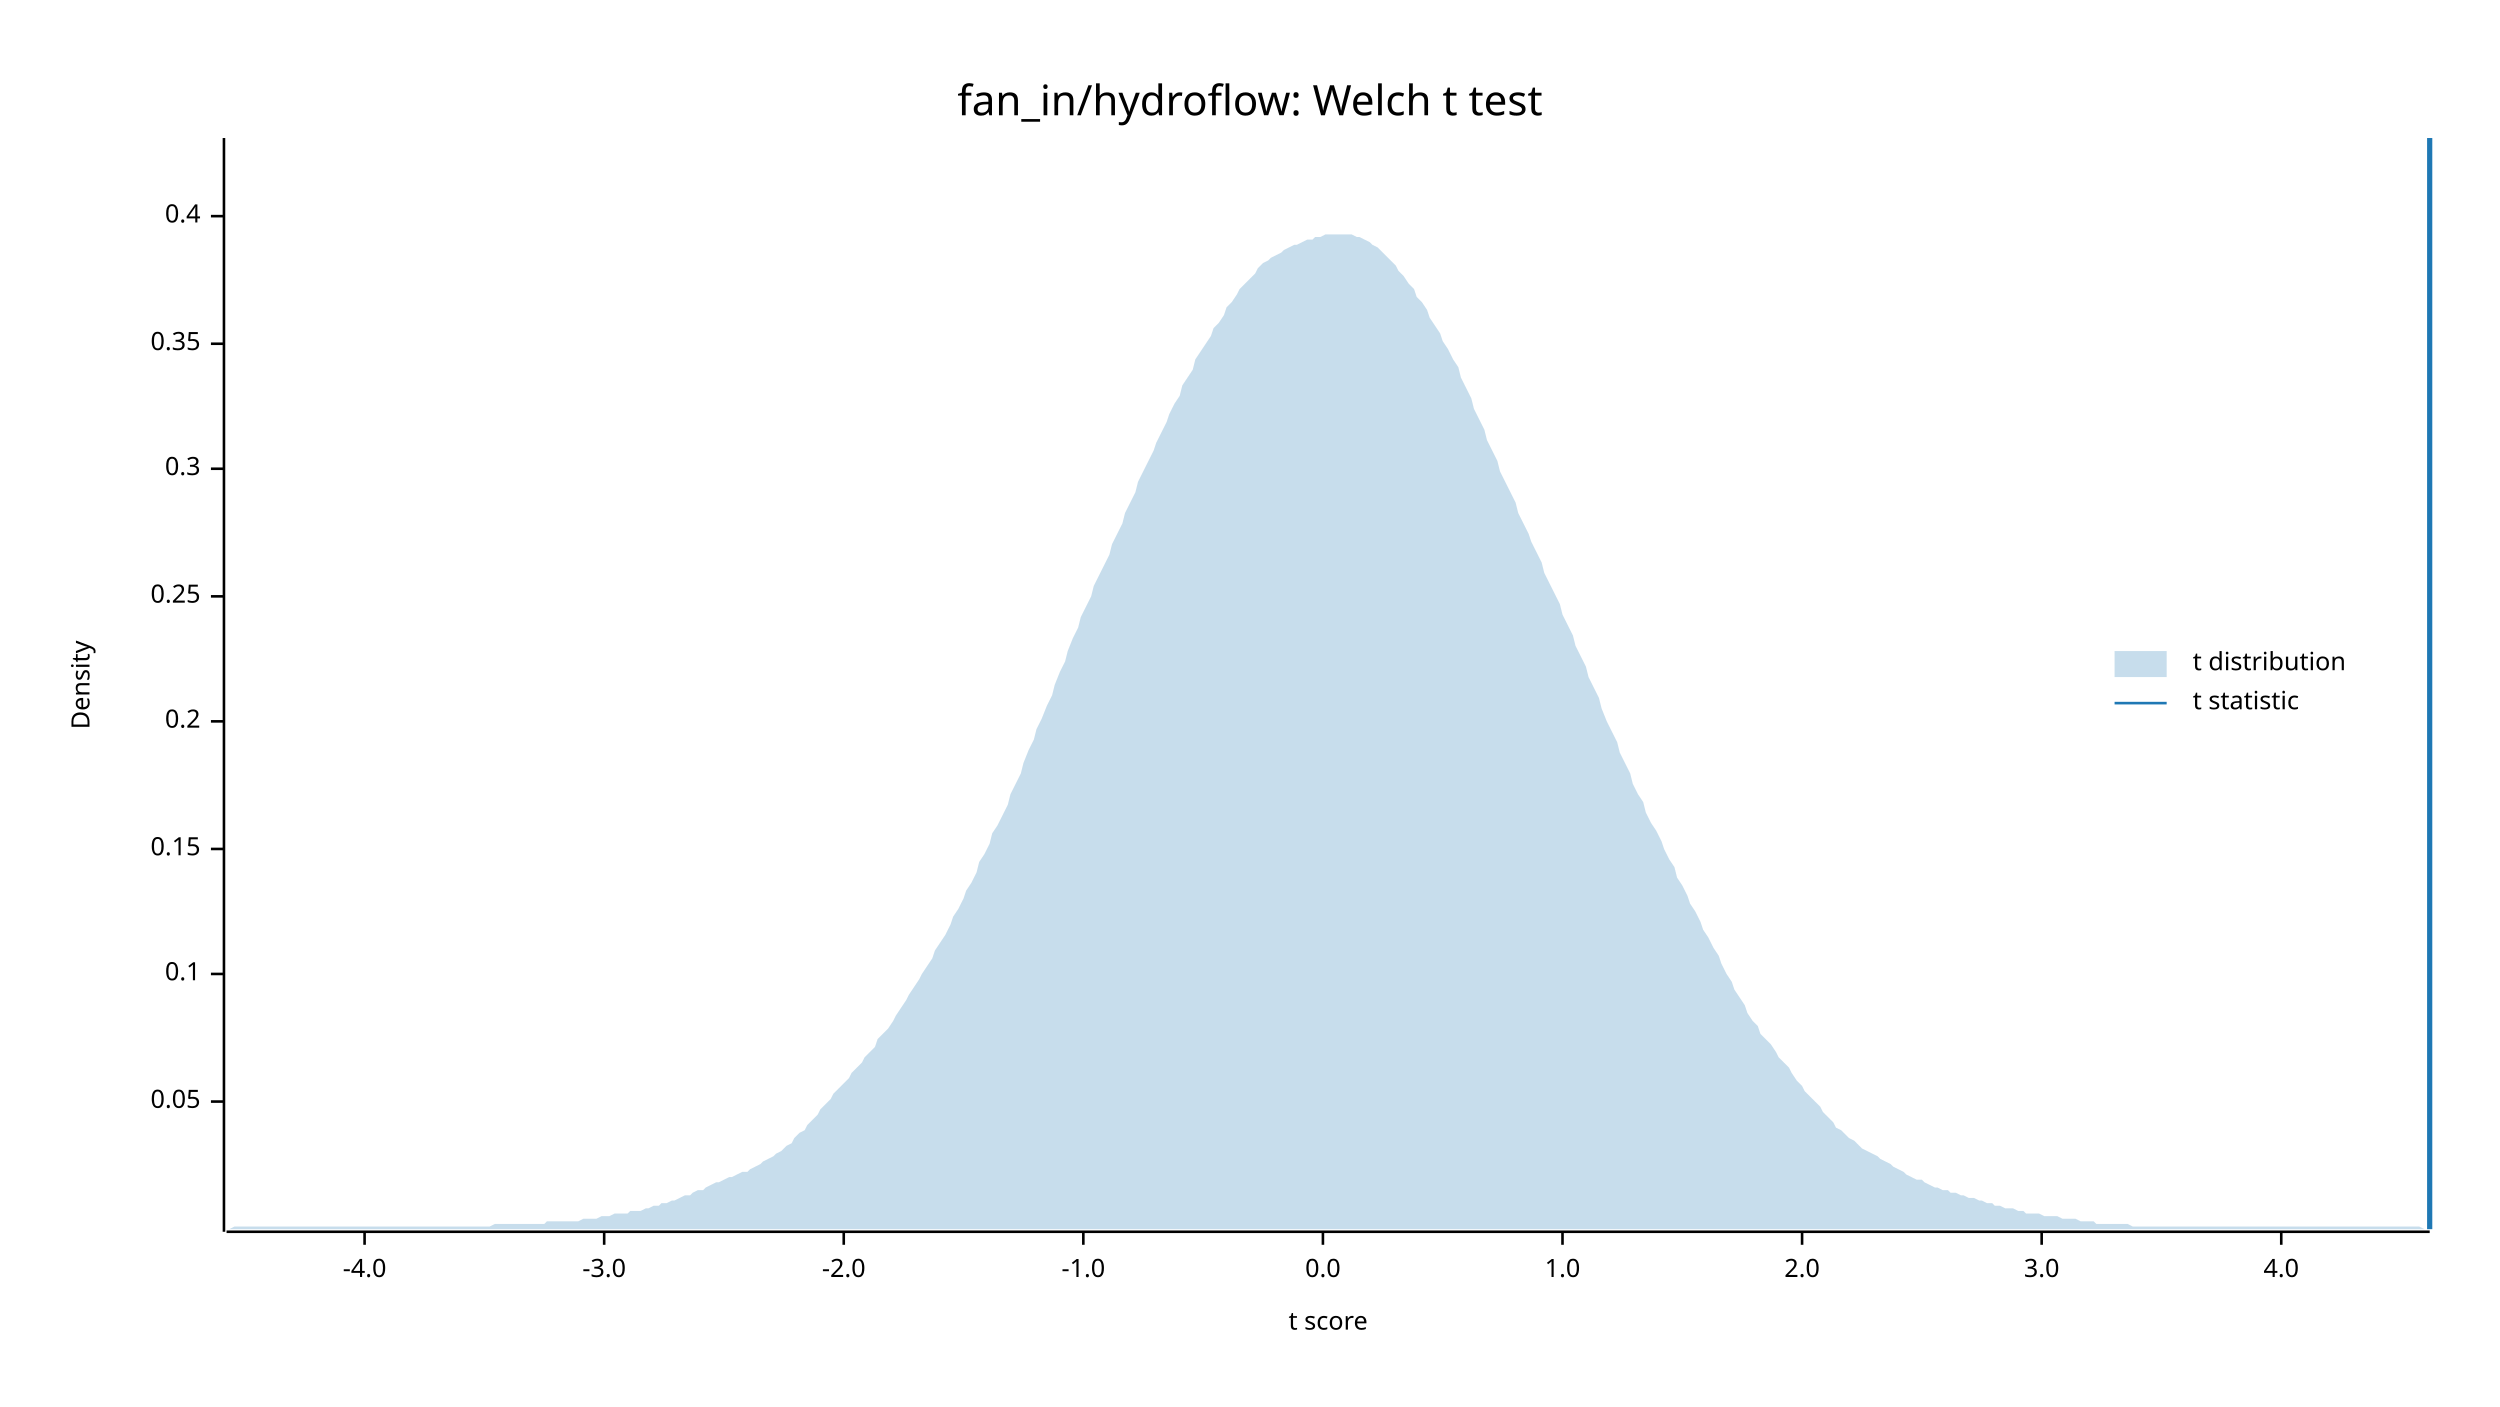
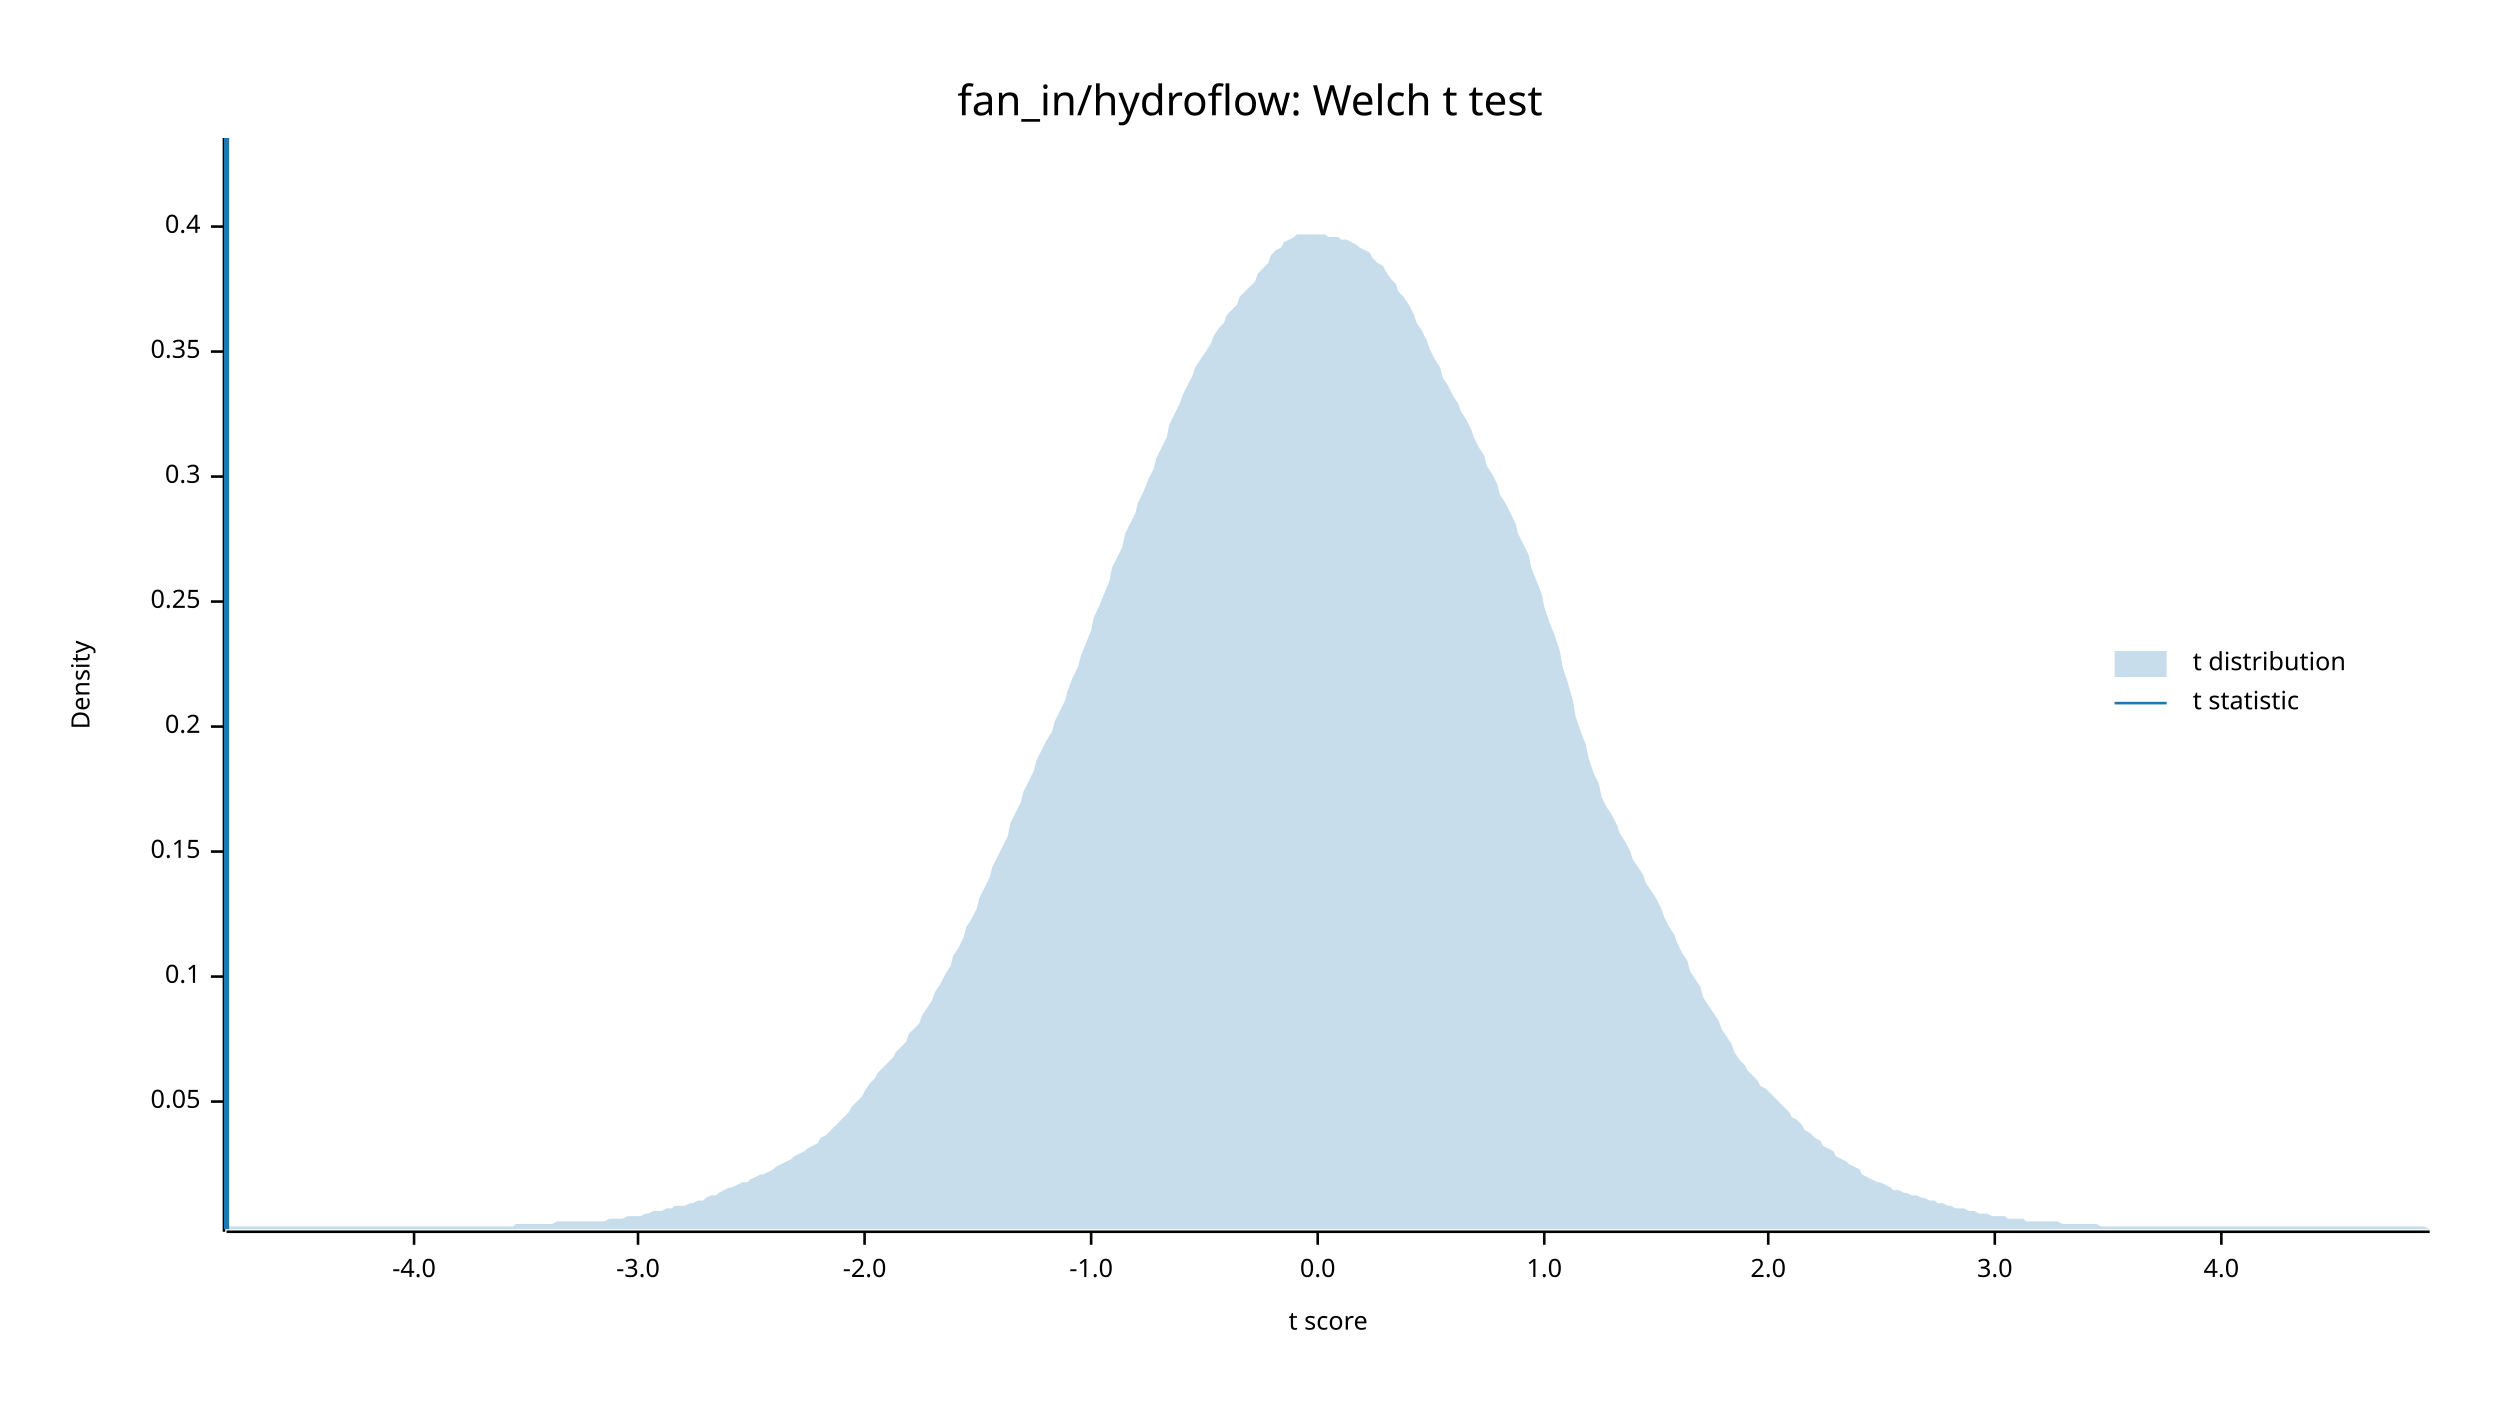
<svg xmlns="http://www.w3.org/2000/svg" width="960" height="540" viewBox="0 0 960 540">
  <text x="480" y="32" dy="0.76em" text-anchor="middle" font-family="sans-serif" font-size="16.129" opacity="1" fill="#000000">
fan_in/hydroflow: Welch t test
</text>
  <text x="27" y="263" dy="0.76em" text-anchor="middle" font-family="sans-serif" font-size="9.677" opacity="1" fill="#000000" transform="rotate(270, 27, 263)">
Density
</text>
  <text x="510" y="513" dy="-0.5ex" text-anchor="middle" font-family="sans-serif" font-size="9.677" opacity="1" fill="#000000">
t score
</text>
  <polyline fill="none" opacity="1" stroke="#000000" stroke-width="1" points="86,53 86,473 " />
  <text x="77" y="423" dy="0.5ex" text-anchor="end" font-family="sans-serif" font-size="9.677" opacity="1" fill="#000000">
0.05
</text>
  <polyline fill="none" opacity="1" stroke="#000000" stroke-width="1" points="81,423 86,423 " />
-   <text x="77" y="374" dy="0.5ex" text-anchor="end" font-family="sans-serif" font-size="9.677" opacity="1" fill="#000000">
+   <text x="77" y="375" dy="0.5ex" text-anchor="end" font-family="sans-serif" font-size="9.677" opacity="1" fill="#000000">
0.1
</text>
-   <polyline fill="none" opacity="1" stroke="#000000" stroke-width="1" points="81,374 86,374 " />
-   <text x="77" y="326" dy="0.5ex" text-anchor="end" font-family="sans-serif" font-size="9.677" opacity="1" fill="#000000">
+   <polyline fill="none" opacity="1" stroke="#000000" stroke-width="1" points="81,375 86,375 " />
+   <text x="77" y="327" dy="0.5ex" text-anchor="end" font-family="sans-serif" font-size="9.677" opacity="1" fill="#000000">
0.15
</text>
-   <polyline fill="none" opacity="1" stroke="#000000" stroke-width="1" points="81,326 86,326 " />
-   <text x="77" y="277" dy="0.5ex" text-anchor="end" font-family="sans-serif" font-size="9.677" opacity="1" fill="#000000">
+   <polyline fill="none" opacity="1" stroke="#000000" stroke-width="1" points="81,327 86,327 " />
+   <text x="77" y="279" dy="0.5ex" text-anchor="end" font-family="sans-serif" font-size="9.677" opacity="1" fill="#000000">
0.2
</text>
-   <polyline fill="none" opacity="1" stroke="#000000" stroke-width="1" points="81,277 86,277 " />
-   <text x="77" y="229" dy="0.5ex" text-anchor="end" font-family="sans-serif" font-size="9.677" opacity="1" fill="#000000">
+   <polyline fill="none" opacity="1" stroke="#000000" stroke-width="1" points="81,279 86,279 " />
+   <text x="77" y="231" dy="0.5ex" text-anchor="end" font-family="sans-serif" font-size="9.677" opacity="1" fill="#000000">
0.25
</text>
-   <polyline fill="none" opacity="1" stroke="#000000" stroke-width="1" points="81,229 86,229 " />
-   <text x="77" y="180" dy="0.5ex" text-anchor="end" font-family="sans-serif" font-size="9.677" opacity="1" fill="#000000">
+   <polyline fill="none" opacity="1" stroke="#000000" stroke-width="1" points="81,231 86,231 " />
+   <text x="77" y="183" dy="0.5ex" text-anchor="end" font-family="sans-serif" font-size="9.677" opacity="1" fill="#000000">
0.3
</text>
-   <polyline fill="none" opacity="1" stroke="#000000" stroke-width="1" points="81,180 86,180 " />
-   <text x="77" y="132" dy="0.5ex" text-anchor="end" font-family="sans-serif" font-size="9.677" opacity="1" fill="#000000">
+   <polyline fill="none" opacity="1" stroke="#000000" stroke-width="1" points="81,183 86,183 " />
+   <text x="77" y="135" dy="0.5ex" text-anchor="end" font-family="sans-serif" font-size="9.677" opacity="1" fill="#000000">
0.35
</text>
-   <polyline fill="none" opacity="1" stroke="#000000" stroke-width="1" points="81,132 86,132 " />
-   <text x="77" y="83" dy="0.5ex" text-anchor="end" font-family="sans-serif" font-size="9.677" opacity="1" fill="#000000">
+   <polyline fill="none" opacity="1" stroke="#000000" stroke-width="1" points="81,135 86,135 " />
+   <text x="77" y="87" dy="0.5ex" text-anchor="end" font-family="sans-serif" font-size="9.677" opacity="1" fill="#000000">
0.4
</text>
-   <polyline fill="none" opacity="1" stroke="#000000" stroke-width="1" points="81,83 86,83 " />
+   <polyline fill="none" opacity="1" stroke="#000000" stroke-width="1" points="81,87 86,87 " />
  <polyline fill="none" opacity="1" stroke="#000000" stroke-width="1" points="87,473 933,473 " />
-   <text x="140" y="483" dy="0.76em" text-anchor="middle" font-family="sans-serif" font-size="9.677" opacity="1" fill="#000000">
+   <text x="159" y="483" dy="0.76em" text-anchor="middle" font-family="sans-serif" font-size="9.677" opacity="1" fill="#000000">
-4.0
</text>
-   <polyline fill="none" opacity="1" stroke="#000000" stroke-width="1" points="140,473 140,478 " />
-   <text x="232" y="483" dy="0.76em" text-anchor="middle" font-family="sans-serif" font-size="9.677" opacity="1" fill="#000000">
+   <polyline fill="none" opacity="1" stroke="#000000" stroke-width="1" points="159,473 159,478 " />
+   <text x="245" y="483" dy="0.76em" text-anchor="middle" font-family="sans-serif" font-size="9.677" opacity="1" fill="#000000">
-3.0
</text>
-   <polyline fill="none" opacity="1" stroke="#000000" stroke-width="1" points="232,473 232,478 " />
-   <text x="324" y="483" dy="0.76em" text-anchor="middle" font-family="sans-serif" font-size="9.677" opacity="1" fill="#000000">
+   <polyline fill="none" opacity="1" stroke="#000000" stroke-width="1" points="245,473 245,478 " />
+   <text x="332" y="483" dy="0.76em" text-anchor="middle" font-family="sans-serif" font-size="9.677" opacity="1" fill="#000000">
-2.0
</text>
-   <polyline fill="none" opacity="1" stroke="#000000" stroke-width="1" points="324,473 324,478 " />
-   <text x="416" y="483" dy="0.76em" text-anchor="middle" font-family="sans-serif" font-size="9.677" opacity="1" fill="#000000">
+   <polyline fill="none" opacity="1" stroke="#000000" stroke-width="1" points="332,473 332,478 " />
+   <text x="419" y="483" dy="0.76em" text-anchor="middle" font-family="sans-serif" font-size="9.677" opacity="1" fill="#000000">
-1.0
</text>
-   <polyline fill="none" opacity="1" stroke="#000000" stroke-width="1" points="416,473 416,478 " />
-   <text x="508" y="483" dy="0.76em" text-anchor="middle" font-family="sans-serif" font-size="9.677" opacity="1" fill="#000000">
+   <polyline fill="none" opacity="1" stroke="#000000" stroke-width="1" points="419,473 419,478 " />
+   <text x="506" y="483" dy="0.76em" text-anchor="middle" font-family="sans-serif" font-size="9.677" opacity="1" fill="#000000">
0.0
</text>
-   <polyline fill="none" opacity="1" stroke="#000000" stroke-width="1" points="508,473 508,478 " />
-   <text x="600" y="483" dy="0.76em" text-anchor="middle" font-family="sans-serif" font-size="9.677" opacity="1" fill="#000000">
+   <polyline fill="none" opacity="1" stroke="#000000" stroke-width="1" points="506,473 506,478 " />
+   <text x="593" y="483" dy="0.76em" text-anchor="middle" font-family="sans-serif" font-size="9.677" opacity="1" fill="#000000">
1.0
</text>
-   <polyline fill="none" opacity="1" stroke="#000000" stroke-width="1" points="600,473 600,478 " />
-   <text x="692" y="483" dy="0.76em" text-anchor="middle" font-family="sans-serif" font-size="9.677" opacity="1" fill="#000000">
+   <polyline fill="none" opacity="1" stroke="#000000" stroke-width="1" points="593,473 593,478 " />
+   <text x="679" y="483" dy="0.76em" text-anchor="middle" font-family="sans-serif" font-size="9.677" opacity="1" fill="#000000">
2.0
</text>
-   <polyline fill="none" opacity="1" stroke="#000000" stroke-width="1" points="692,473 692,478 " />
-   <text x="784" y="483" dy="0.76em" text-anchor="middle" font-family="sans-serif" font-size="9.677" opacity="1" fill="#000000">
+   <polyline fill="none" opacity="1" stroke="#000000" stroke-width="1" points="679,473 679,478 " />
+   <text x="766" y="483" dy="0.76em" text-anchor="middle" font-family="sans-serif" font-size="9.677" opacity="1" fill="#000000">
3.0
</text>
-   <polyline fill="none" opacity="1" stroke="#000000" stroke-width="1" points="784,473 784,478 " />
-   <text x="876" y="483" dy="0.76em" text-anchor="middle" font-family="sans-serif" font-size="9.677" opacity="1" fill="#000000">
+   <polyline fill="none" opacity="1" stroke="#000000" stroke-width="1" points="766,473 766,478 " />
+   <text x="853" y="483" dy="0.76em" text-anchor="middle" font-family="sans-serif" font-size="9.677" opacity="1" fill="#000000">
4.0
</text>
-   <polyline fill="none" opacity="1" stroke="#000000" stroke-width="1" points="876,473 876,478 " />
-   <polygon opacity="0.25" fill="#1F78B4" points="87,472 88,472 90,471 92,471 93,471 95,471 97,471 98,471 100,471 102,471 103,471 105,471 107,471 109,471 110,471 112,471 114,471 115,471 117,471 119,471 120,471 122,471 124,471 125,471 127,471 129,471 131,471 132,471 134,471 136,471 137,471 139,471 141,471 142,471 144,471 146,471 148,471 149,471 151,471 153,471 154,471 156,471 158,471 159,471 161,471 163,471 164,471 166,471 168,471 170,471 171,471 173,471 175,471 176,471 178,471 180,471 181,471 183,471 185,471 187,471 188,471 190,470 192,470 193,470 195,470 197,470 198,470 200,470 202,470 203,470 205,470 207,470 209,470 210,469 212,469 214,469 215,469 217,469 219,469 220,469 222,469 224,468 226,468 227,468 229,468 231,467 232,467 234,467 236,466 237,466 239,466 241,466 242,465 244,465 246,465 248,464 249,464 251,463 253,463 254,462 256,462 258,461 259,461 261,460 263,459 265,459 266,458 268,457 270,457 271,456 273,455 275,454 276,454 278,453 280,452 281,452 283,451 285,450 287,450 288,449 290,448 292,447 293,446 295,445 297,444 298,443 300,442 302,440 304,439 305,437 307,435 309,434 310,432 312,430 314,428 315,426 317,424 319,422 320,420 322,418 324,416 326,414 327,412 329,410 331,408 332,406 334,404 336,402 337,399 339,397 341,395 343,392 344,390 346,387 348,384 349,382 351,379 353,376 354,374 356,371 358,368 359,365 361,362 363,359 365,355 366,352 368,349 370,345 371,342 373,339 375,335 376,331 378,328 380,324 381,320 383,317 385,313 387,309 388,305 390,301 392,297 393,293 395,288 397,284 398,280 400,276 402,271 404,267 405,263 407,258 409,254 410,250 412,245 414,241 415,237 417,233 419,229 420,225 422,221 424,217 426,213 427,209 429,205 431,201 432,197 434,193 436,189 437,185 439,181 441,177 443,173 444,170 446,166 448,162 449,159 451,155 453,152 454,148 456,145 458,142 459,138 461,135 463,132 465,129 466,126 468,124 470,121 471,118 473,116 475,113 476,111 478,109 480,107 482,105 483,103 485,101 487,100 488,99 490,98 492,97 493,96 495,95 497,94 498,94 500,93 502,92 504,92 505,91 507,91 509,90 510,90 512,90 514,90 515,90 517,90 519,90 521,91 522,91 524,92 526,93 527,94 529,95 531,97 532,98 534,100 536,102 537,104 539,106 541,109 543,111 544,114 546,116 548,119 549,122 551,125 553,128 554,131 556,134 558,138 560,141 561,145 563,149 565,153 566,157 568,161 570,165 571,169 573,173 575,177 576,181 578,185 580,189 582,193 583,197 585,201 587,205 588,208 590,212 592,216 593,220 595,224 597,228 599,232 600,236 602,240 604,244 605,248 607,252 609,256 610,260 612,264 614,268 615,272 617,277 619,281 621,285 622,289 624,293 626,297 627,301 629,305 631,308 632,312 634,316 636,319 638,323 639,326 641,330 643,333 644,337 646,340 648,344 649,347 651,350 653,354 654,357 656,360 658,364 660,367 661,370 663,374 665,377 666,380 668,383 670,386 671,389 673,392 675,394 676,397 678,399 680,401 682,404 683,406 685,408 687,410 688,412 690,415 692,417 693,419 695,421 697,423 699,425 700,427 702,429 704,431 705,433 707,434 709,436 710,437 712,438 714,440 715,441 717,442 719,443 721,444 722,445 724,446 726,447 727,448 729,449 731,450 732,451 734,452 736,453 738,453 739,454 741,455 743,456 744,456 746,457 748,457 749,458 751,458 753,459 754,459 756,460 758,460 760,461 761,461 763,462 765,462 766,463 768,463 770,464 771,464 773,464 775,465 777,465 778,466 780,466 782,466 783,466 785,467 787,467 788,467 790,467 792,468 793,468 795,468 797,468 799,469 800,469 802,469 804,469 805,470 807,470 809,470 810,470 812,470 814,470 816,470 817,470 819,471 821,471 822,471 824,471 826,471 827,471 829,471 831,471 832,471 834,471 836,471 838,471 839,471 841,471 843,471 844,471 846,471 848,471 849,471 851,471 853,471 855,471 856,471 858,471 860,471 861,471 863,471 865,471 866,471 868,471 870,471 871,471 873,471 875,471 877,471 878,471 880,471 882,471 883,471 885,471 887,471 888,471 890,471 892,471 894,471 895,471 897,471 899,471 900,471 902,471 904,471 905,471 907,471 909,471 910,471 912,471 914,471 916,471 917,471 919,471 921,471 922,471 924,471 926,471 927,471 929,471 931,472 933,472 933,472 87,472 " />
-   <polyline fill="none" opacity="1" stroke="#1F78B4" stroke-width="2" points="933,472 933,53 " />
+   <polyline fill="none" opacity="1" stroke="#000000" stroke-width="1" points="853,473 853,478 " />
+   <polygon opacity="0.25" fill="#1F78B4" points="87,472 88,471 90,471 92,471 93,471 95,471 97,471 98,471 100,471 102,471 103,471 105,471 107,471 109,471 110,471 112,471 114,471 115,471 117,471 119,471 120,471 122,471 124,471 125,471 127,471 129,471 131,471 132,471 134,471 136,471 137,471 139,471 141,471 142,471 144,471 146,471 148,471 149,471 151,471 153,471 154,471 156,471 158,471 159,471 161,471 163,471 164,471 166,471 168,471 170,471 171,471 173,471 175,471 176,471 178,471 180,471 181,471 183,471 185,471 187,471 188,471 190,471 192,471 193,471 195,471 197,471 198,470 200,470 202,470 203,470 205,470 207,470 209,470 210,470 212,470 214,469 215,469 217,469 219,469 220,469 222,469 224,469 226,469 227,469 229,469 231,469 232,469 234,468 236,468 237,468 239,468 241,467 242,467 244,467 246,467 248,466 249,466 251,465 253,465 254,465 256,464 258,464 259,463 261,463 263,463 265,462 266,462 268,461 270,461 271,460 273,459 275,459 276,458 278,457 280,456 281,456 283,455 285,454 287,454 288,453 290,452 292,451 293,451 295,450 297,449 298,448 300,447 302,446 304,445 305,444 307,443 309,442 310,441 312,440 314,439 315,437 317,436 319,434 320,433 322,431 324,429 326,427 327,425 329,423 331,421 332,419 334,416 336,414 337,412 339,410 341,408 343,406 344,404 346,402 348,400 349,397 351,395 353,393 354,390 356,387 358,384 359,381 361,378 363,374 365,371 366,367 368,364 370,360 371,356 373,353 375,349 376,345 378,341 380,337 381,333 383,329 385,325 387,321 388,316 390,312 392,308 393,304 395,300 397,296 398,292 400,288 402,284 404,281 405,277 407,273 409,269 410,265 412,260 414,256 415,252 417,247 419,242 420,237 422,233 424,228 426,223 427,218 429,214 431,210 432,205 434,201 436,197 437,193 439,189 441,184 443,180 444,176 446,172 448,168 449,163 451,159 453,155 454,152 456,148 458,144 459,141 461,138 463,135 465,132 466,129 468,126 470,124 471,121 473,119 475,117 476,114 478,112 480,110 482,108 483,105 485,103 487,101 488,98 490,96 492,95 493,93 495,92 497,91 498,90 500,90 502,90 504,90 505,90 507,90 509,90 510,91 512,91 514,91 515,92 517,92 519,93 521,94 522,95 524,96 526,97 527,99 529,101 531,102 532,104 534,107 536,109 537,112 539,114 541,117 543,121 544,124 546,127 548,131 549,134 551,138 553,141 554,145 556,148 558,152 560,155 561,158 563,161 565,165 566,168 568,172 570,175 571,179 573,182 575,186 576,190 578,193 580,197 582,201 583,205 585,209 587,213 588,218 590,223 592,228 593,233 595,239 597,244 599,250 600,256 602,262 604,269 605,275 607,281 609,286 610,291 612,297 614,301 615,306 617,310 619,313 621,317 622,320 624,323 626,327 627,330 629,333 631,336 632,339 634,342 636,345 638,349 639,352 641,356 643,359 644,362 646,366 648,369 649,373 651,376 653,379 654,383 656,386 658,389 660,392 661,395 663,398 665,401 666,404 668,407 670,409 671,411 673,413 675,415 676,417 678,418 680,420 682,422 683,423 685,425 687,427 688,429 690,430 692,432 693,434 695,435 697,437 699,438 700,440 702,441 704,442 705,444 707,445 709,446 710,447 712,448 714,449 715,451 717,452 719,453 721,454 722,454 724,455 726,456 727,457 729,457 731,458 732,458 734,459 736,459 738,460 739,460 741,461 743,461 744,462 746,462 748,463 749,463 751,464 753,464 754,464 756,465 758,465 760,466 761,466 763,466 765,467 766,467 768,467 770,467 771,468 773,468 775,468 777,468 778,469 780,469 782,469 783,469 785,469 787,469 788,469 790,469 792,470 793,470 795,470 797,470 799,470 800,470 802,470 804,470 805,470 807,471 809,471 810,471 812,471 814,471 816,471 817,471 819,471 821,471 822,471 824,471 826,471 827,471 829,471 831,471 832,471 834,471 836,471 838,471 839,471 841,471 843,471 844,471 846,471 848,471 849,471 851,471 853,471 855,471 856,471 858,471 860,471 861,471 863,471 865,471 866,471 868,471 870,471 871,471 873,471 875,471 877,471 878,471 880,471 882,471 883,471 885,471 887,471 888,471 890,471 892,471 894,471 895,471 897,471 899,471 900,471 902,471 904,471 905,471 907,471 909,471 910,471 912,471 914,471 916,471 917,471 919,471 921,471 922,471 924,471 926,471 927,471 929,471 931,471 933,472 933,472 87,472 " />
+   <polyline fill="none" opacity="1" stroke="#1F78B4" stroke-width="2" points="87,472 87,53 " />
  <text x="842" y="250" dy="0.76em" text-anchor="start" font-family="sans-serif" font-size="9.677" opacity="1" fill="#000000">
t distribution
</text>
  <text x="842" y="265" dy="0.76em" text-anchor="start" font-family="sans-serif" font-size="9.677" opacity="1" fill="#000000">
t statistic
</text>
  <rect x="812" y="250" width="20" height="10" opacity="0.25" fill="#1F78B4" stroke="none" />
  <polyline fill="none" opacity="1" stroke="#1F78B4" stroke-width="1" points="812,270 832,270 " />
</svg>
